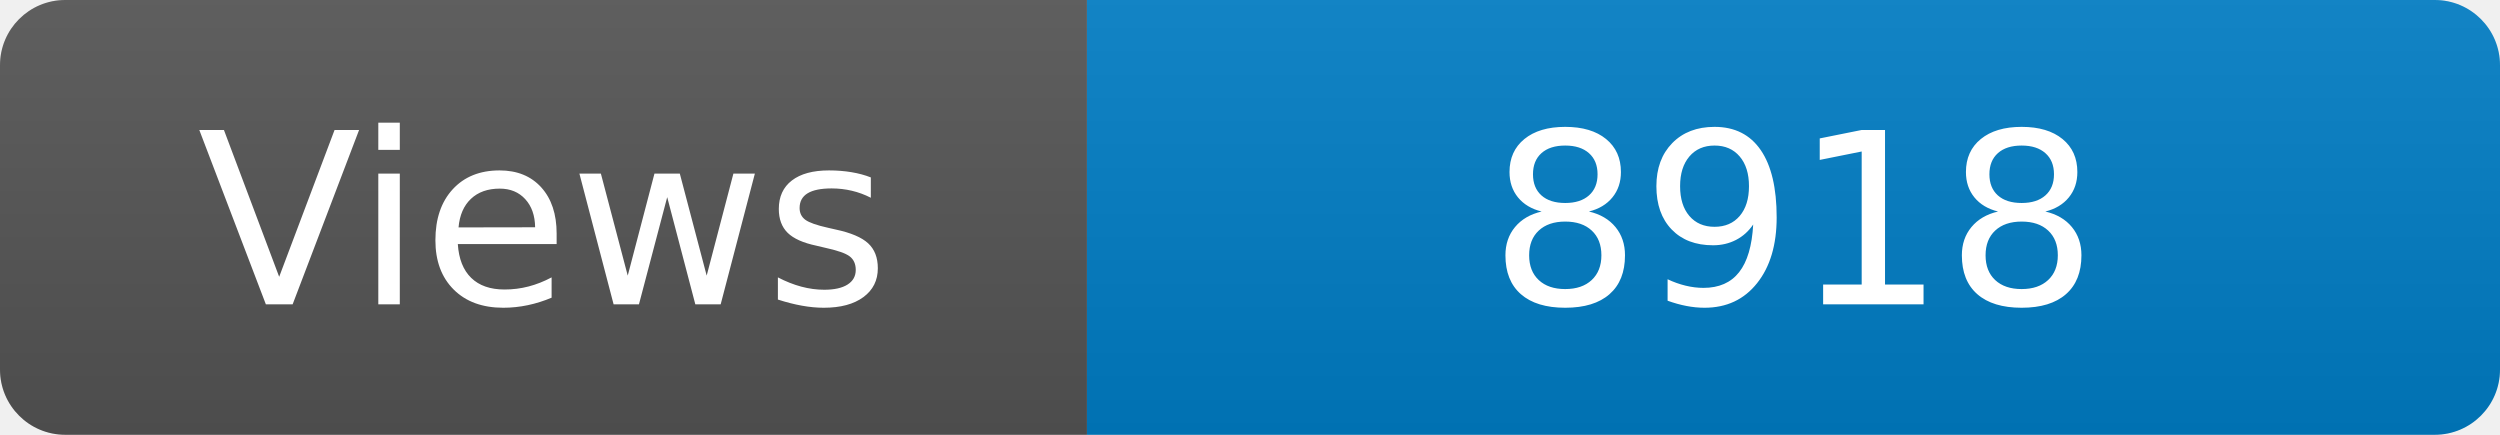
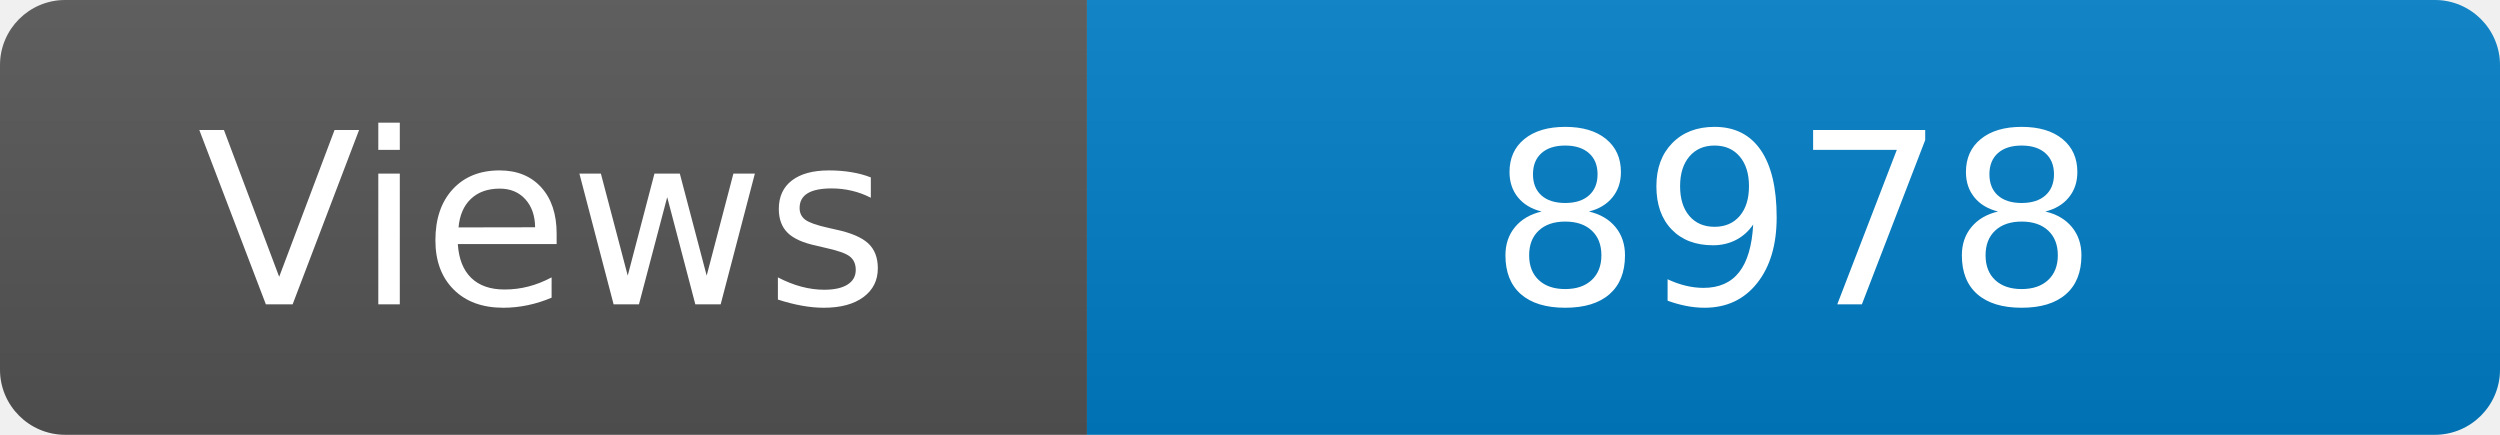
<svg xmlns="http://www.w3.org/2000/svg" width="115" height="20" role="img" aria-label="Maintained?: yes">
  <linearGradient id="s" x2="0" y2="100%">
    <stop offset="0" stop-color="#bbb" stop-opacity=".1" />
    <stop offset="1" stop-opacity=".1" />
  </linearGradient>
  <clipPath id="r">
    <rect width="115" height="20" rx="3" fill="#fff" />
  </clipPath>
  <g clip-path="url(#r)">
    <rect width="50" height="20" fill="#555" />
    <rect x="50" width="160" height="20" fill="#007ec6" />
    <rect width="115" height="20" fill="url(#s)" />
  </g>
  <g fill="#fff" text-anchor="middle" font-family="Verdana,Geneva,DejaVu Sans,sans-serif" font-size="110">
    <text x="250" y="140" transform="scale(.1)" fill="#fff">Views</text>
-     <text x="825" y="140" transform="scale(.1)" fill="#fff">8918</text>
+     <text x="825" y="140" transform="scale(.1)" fill="#fff">8978</text>
  </g>
</svg>
